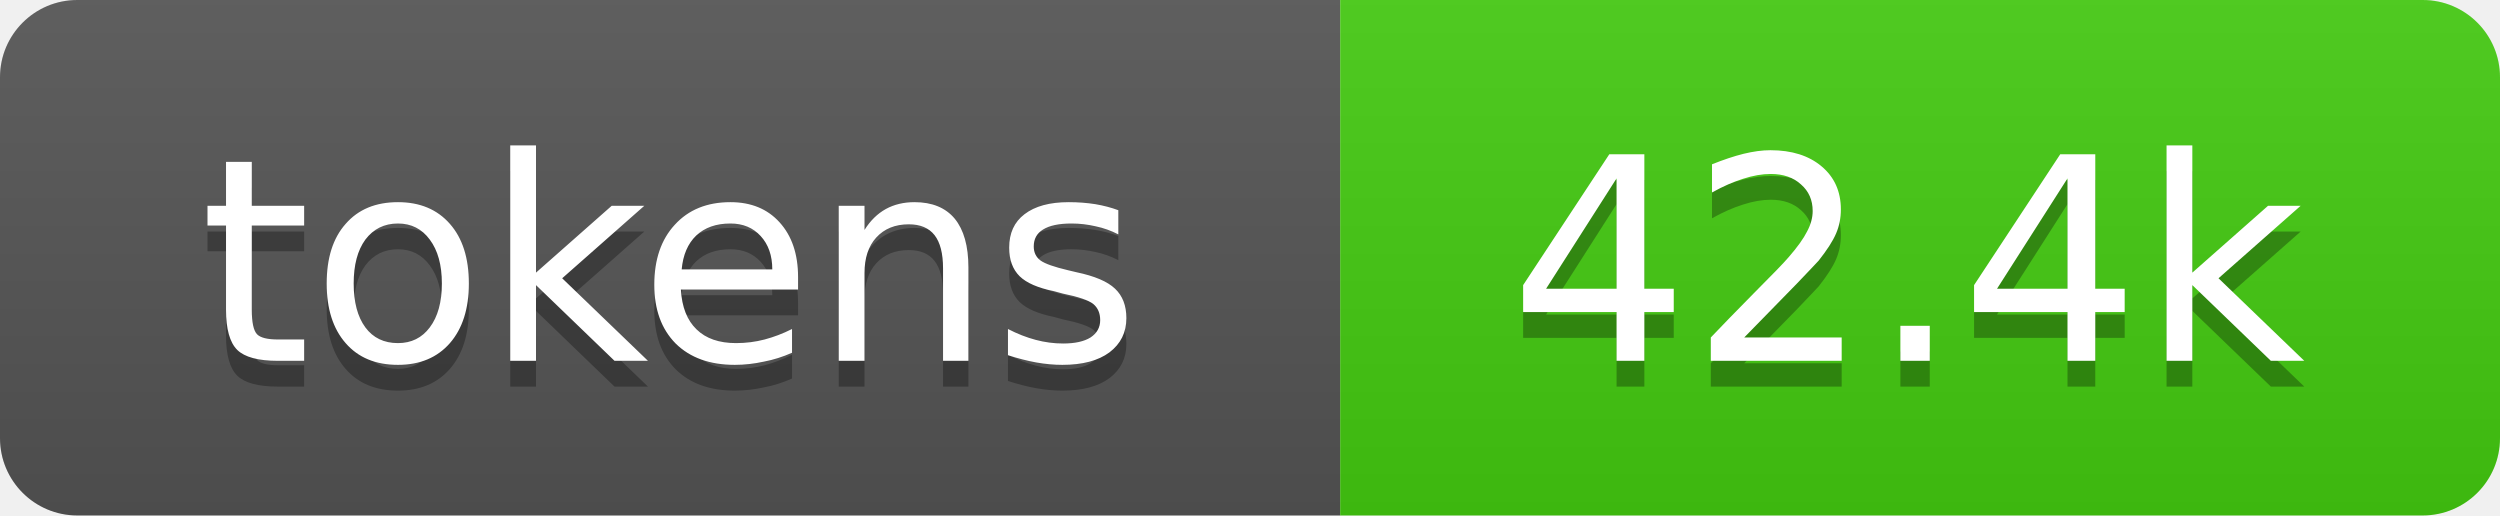
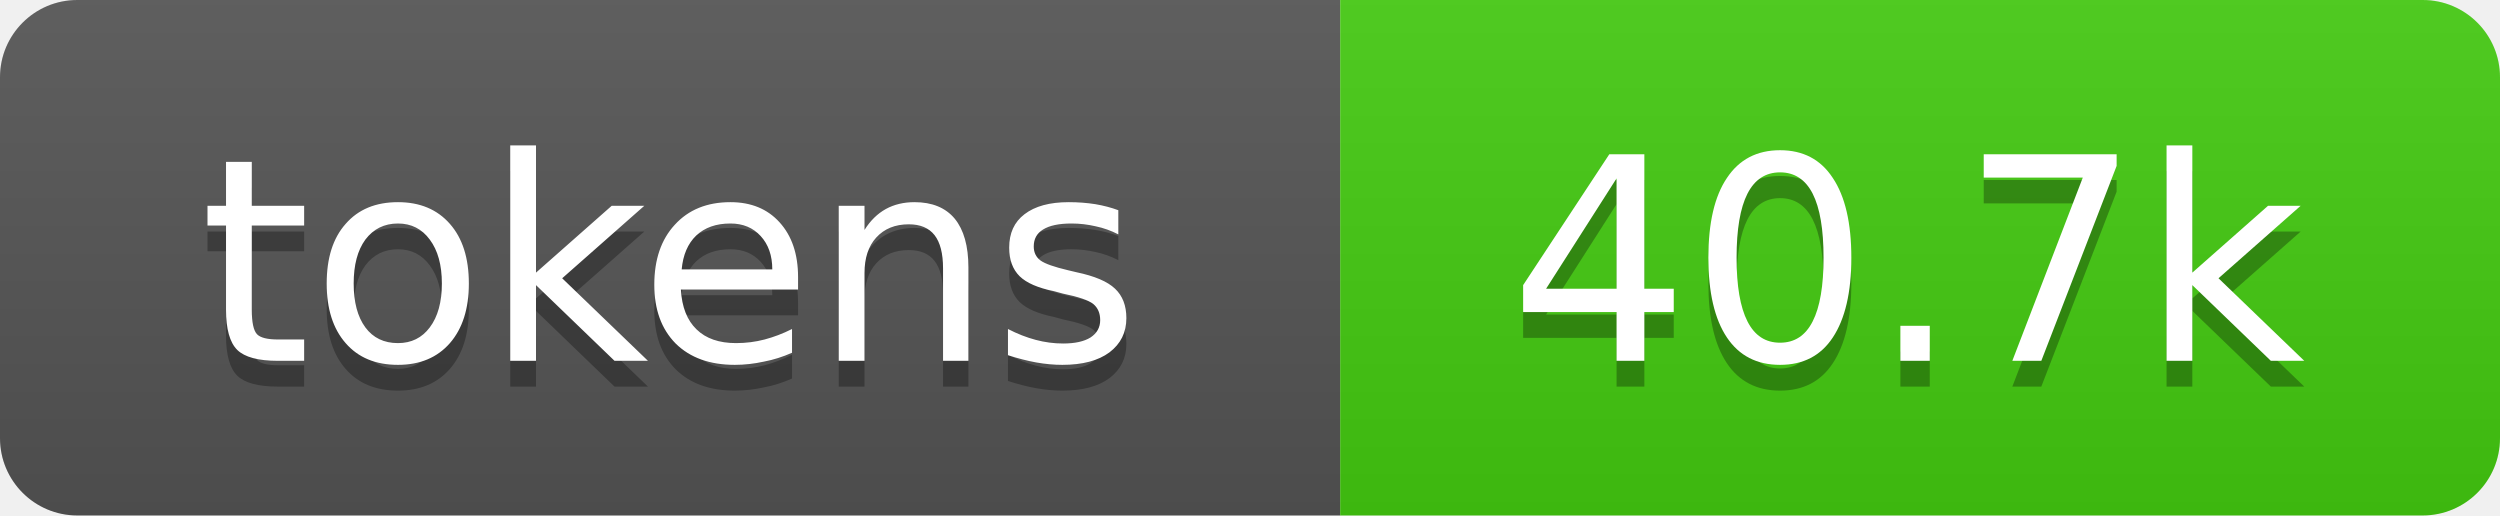
- <svg xmlns="http://www.w3.org/2000/svg" xmlns:xlink="http://www.w3.org/1999/xlink" width="97" height="20" role="img" aria-label="42.4k tokens, 21% of context window">
+ <svg xmlns="http://www.w3.org/2000/svg" xmlns:xlink="http://www.w3.org/1999/xlink" width="97" height="20" role="img" aria-label="40.7k tokens, 20% of context window">
  <linearGradient id="s" x2="0" y2="100%">
    <stop offset="0" stop-color="#bbb" stop-opacity=".1" />
    <stop offset="1" stop-opacity=".1" />
  </linearGradient>
  <clipPath id="r">
    <rect width="97" height="20" rx="3" fill="#fff" />
  </clipPath>
  <a xlink:href="https://github.com/qwibitai/nanoclaw/tree/main/repo-tokens">
    <g clip-path="url(#r)">
      <rect width="52" height="20" fill="#555" />
      <rect x="52" width="45" height="20" fill="#4c1" />
      <rect width="97" height="20" fill="url(#s)" />
      <g fill="#fff" text-anchor="middle" font-family="Verdana,Geneva,DejaVu Sans,sans-serif" font-size="11">
        <text aria-hidden="true" x="26" y="15" fill="#010101" fill-opacity=".3">tokens</text>
        <text x="26" y="14">tokens</text>
-         <text aria-hidden="true" x="74" y="15" fill="#010101" fill-opacity=".3">42.4k</text>
-         <text x="74" y="14">42.4k</text>
+         <text aria-hidden="true" x="74" y="15" fill="#010101" fill-opacity=".3">40.7k</text>
+         <text x="74" y="14">40.7k</text>
      </g>
    </g>
  </a>
</svg>
